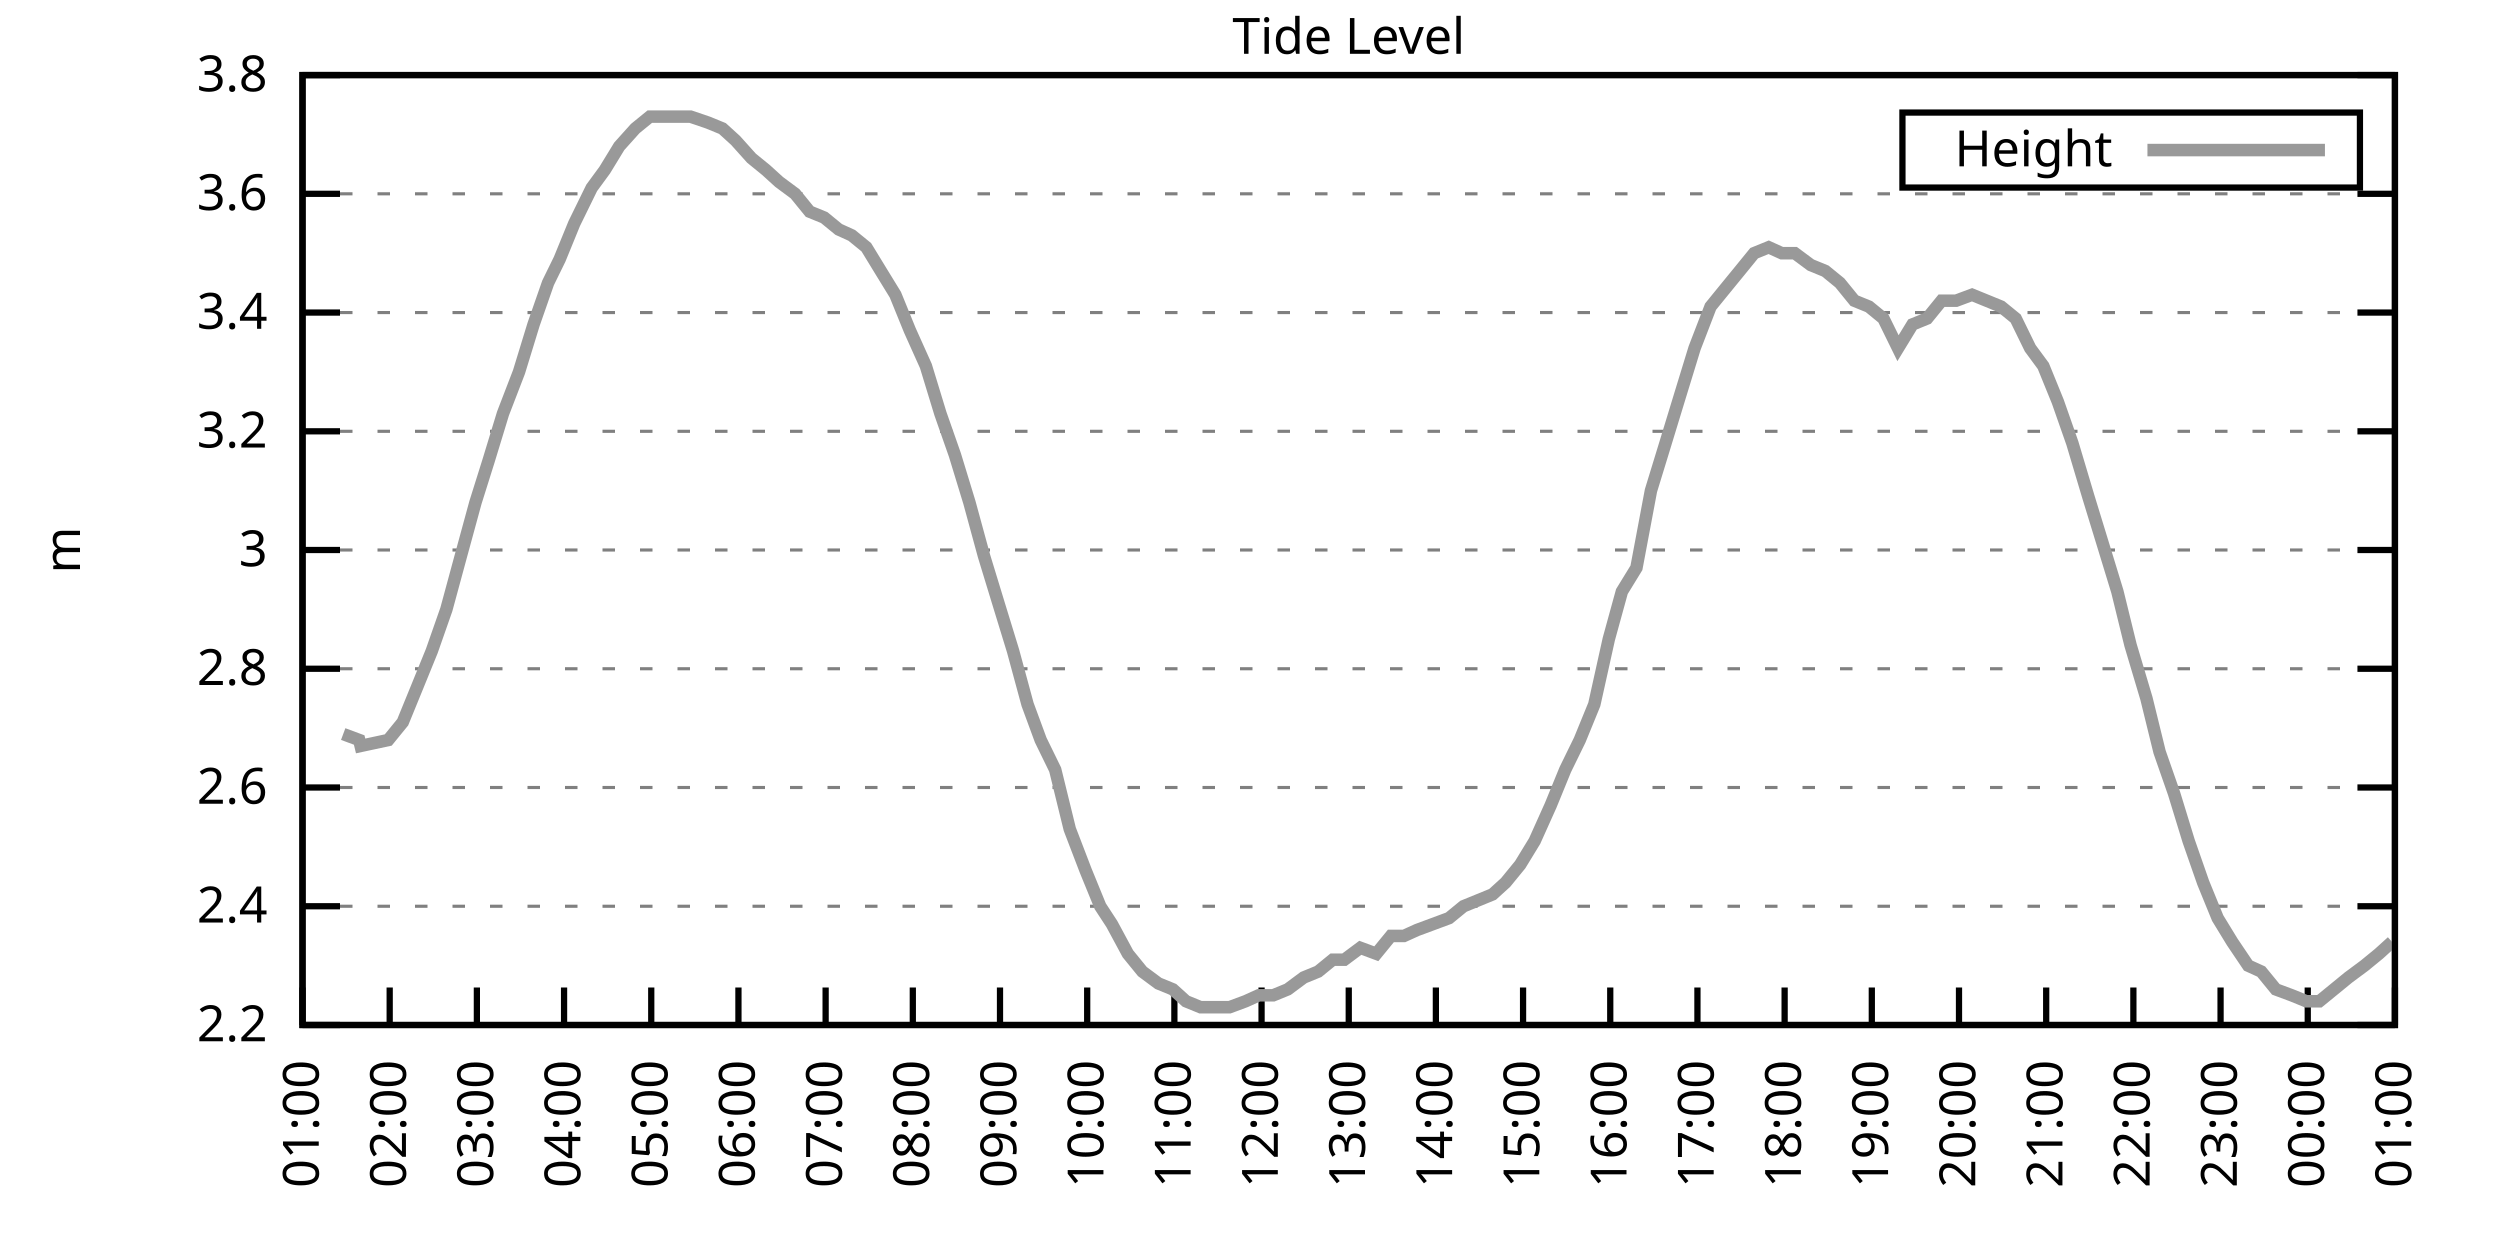
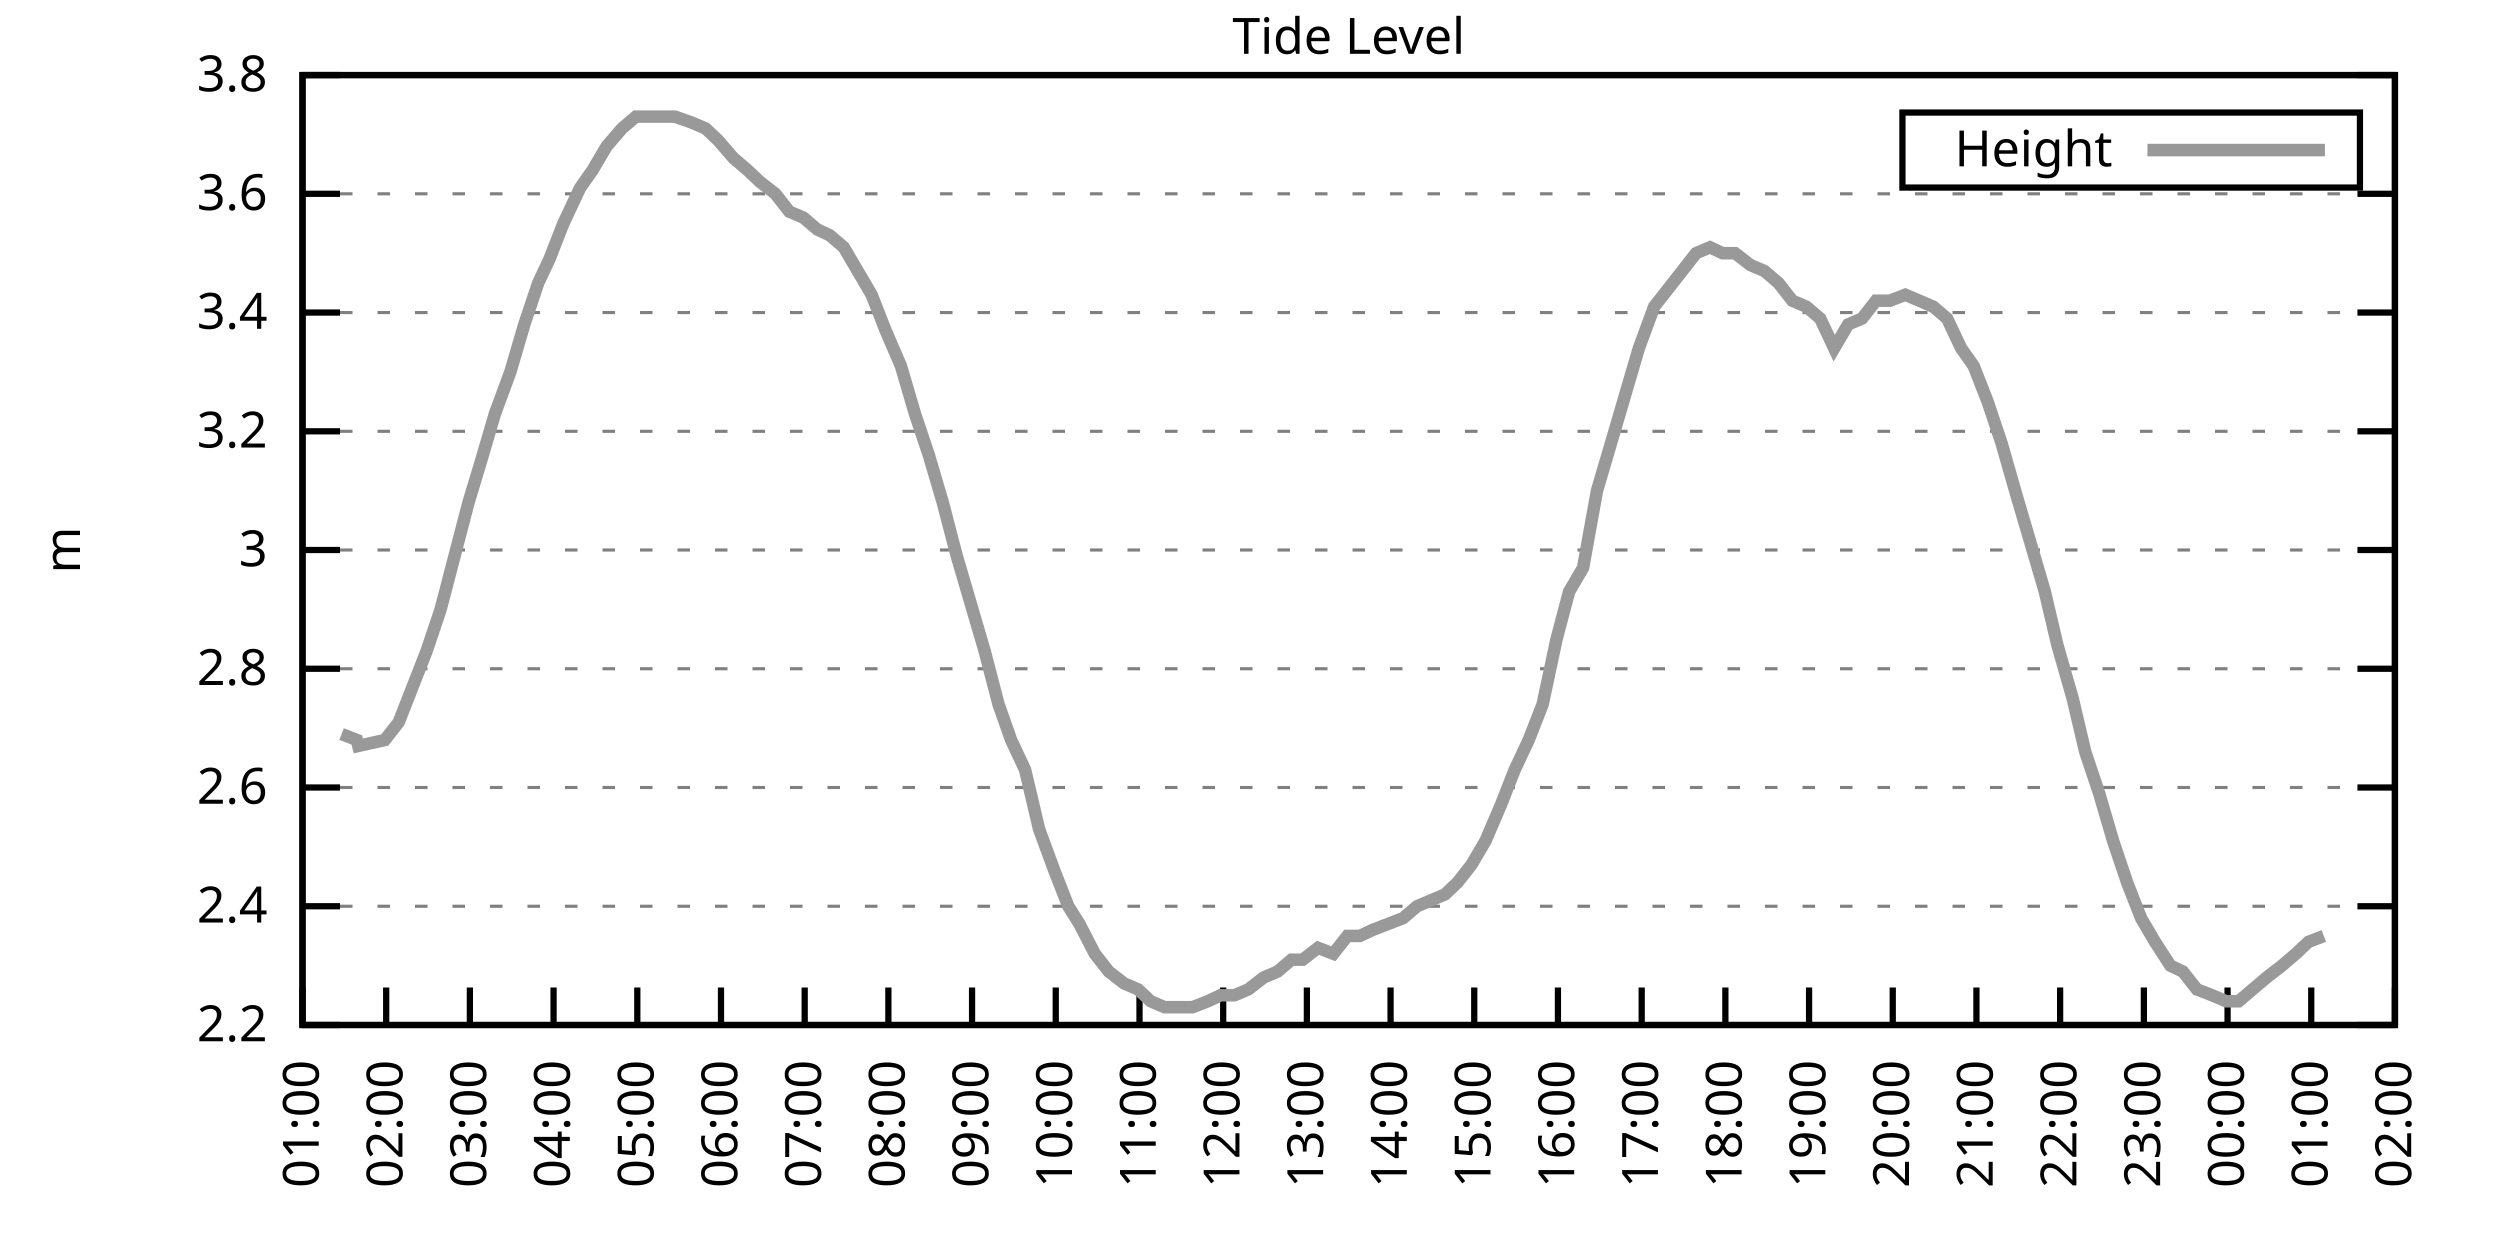
<svg xmlns="http://www.w3.org/2000/svg" xmlns:xlink="http://www.w3.org/1999/xlink" width="400" height="200" viewBox="0 0 400 200">
  <g id="gnuplot_canvas">
    <rect x="0" y="0" width="400" height="200" fill="none" />
    <defs>
      <circle id="gpDot" r="0.5" stroke-width="0.5" stroke="currentColor" />
      <path id="gpPt0" stroke-width="0.333" stroke="currentColor" d="M-1,0 h2 M0,-1 v2" />
      <path id="gpPt1" stroke-width="0.333" stroke="currentColor" d="M-1,-1 L1,1 M1,-1 L-1,1" />
      <path id="gpPt2" stroke-width="0.333" stroke="currentColor" d="M-1,0 L1,0 M0,-1 L0,1 M-1,-1 L1,1 M-1,1 L1,-1" />
      <rect id="gpPt3" stroke-width="0.333" stroke="currentColor" x="-1" y="-1" width="2" height="2" />
      <rect id="gpPt4" stroke-width="0.333" stroke="currentColor" fill="currentColor" x="-1" y="-1" width="2" height="2" />
      <circle id="gpPt5" stroke-width="0.333" stroke="currentColor" cx="0" cy="0" r="1" />
      <use xlink:href="#gpPt5" id="gpPt6" fill="currentColor" stroke="none" />
      <path id="gpPt7" stroke-width="0.333" stroke="currentColor" d="M0,-1.33 L-1.33,0.67 L1.33,0.67 z" />
      <use xlink:href="#gpPt7" id="gpPt8" fill="currentColor" stroke="none" />
      <use xlink:href="#gpPt7" id="gpPt9" stroke="currentColor" transform="rotate(180)" />
      <use xlink:href="#gpPt9" id="gpPt10" fill="currentColor" stroke="none" />
      <use xlink:href="#gpPt3" id="gpPt11" stroke="currentColor" transform="rotate(45)" />
      <use xlink:href="#gpPt11" id="gpPt12" fill="currentColor" stroke="none" />
      <path id="gpPt13" stroke-width="0.333" stroke="currentColor" d="M0,1.330 L1.265,0.411 L0.782,-1.067 L-0.782,-1.076 L-1.265,0.411 z" />
      <use xlink:href="#gpPt13" id="gpPt14" fill="currentColor" stroke="none" />
      <filter id="textbox" filterUnits="objectBoundingBox" x="0" y="0" height="1" width="1">
        <feFlood flood-color="white" flood-opacity="1" result="bgnd" />
        <feComposite in="SourceGraphic" in2="bgnd" operator="atop" />
      </filter>
      <filter id="greybox" filterUnits="objectBoundingBox" x="0" y="0" height="1" width="1">
        <feFlood flood-color="lightgrey" flood-opacity="1" result="grey" />
        <feComposite in="SourceGraphic" in2="grey" operator="atop" />
      </filter>
    </defs>
    <g fill="none" color="white" stroke="currentColor" stroke-width="1.00" stroke-linecap="butt" stroke-linejoin="miter">
</g>
    <g fill="none" color="black" stroke="currentColor" stroke-width="1.00" stroke-linecap="butt" stroke-linejoin="miter">
      <g stroke="none" shape-rendering="crispEdges">
        <polygon fill="rgb(255, 255, 255)" points="48.40,164.00 383.18,164.00 383.18,12.02 48.40,12.02 " />
      </g>
    </g>
    <g fill="none" color="black" stroke="currentColor" stroke-width="1.00" stroke-linecap="butt" stroke-linejoin="miter">
</g>
    <g fill="none" color="black" stroke="black" stroke-width="0.50" stroke-linecap="butt" stroke-linejoin="miter">
</g>
    <g fill="none" color="gray" stroke="currentColor" stroke-width="0.50" stroke-linecap="butt" stroke-linejoin="miter">
      <path stroke="gray" stroke-dasharray="2,4" class="gridline" d="M48.40,164.00 L383.19,164.00  " />
    </g>
    <g fill="none" color="gray" stroke="gray" stroke-width="1.00" stroke-linecap="butt" stroke-linejoin="miter">
</g>
    <g fill="none" color="black" stroke="currentColor" stroke-width="1.00" stroke-linecap="butt" stroke-linejoin="miter">
      <path stroke="black" d="M48.40,164.00 L54.40,164.00 M383.19,164.00 L377.19,164.00  " />
      <g transform="translate(42.80,166.60)" stroke="none" fill="black" font-family="Sans" font-size="8.00" text-anchor="end">
        <text>
          <tspan font-family="Sans"> 2.2</tspan>
        </text>
      </g>
    </g>
    <g fill="none" color="black" stroke="currentColor" stroke-width="1.00" stroke-linecap="butt" stroke-linejoin="miter">
</g>
    <g fill="none" color="black" stroke="black" stroke-width="0.50" stroke-linecap="butt" stroke-linejoin="miter">
</g>
    <g fill="none" color="gray" stroke="currentColor" stroke-width="0.50" stroke-linecap="butt" stroke-linejoin="miter">
      <path stroke="gray" stroke-dasharray="2,4" class="gridline" d="M48.40,145.00 L383.19,145.00  " />
    </g>
    <g fill="none" color="gray" stroke="gray" stroke-width="1.00" stroke-linecap="butt" stroke-linejoin="miter">
</g>
    <g fill="none" color="black" stroke="currentColor" stroke-width="1.00" stroke-linecap="butt" stroke-linejoin="miter">
      <path stroke="black" d="M48.40,145.00 L54.40,145.00 M383.19,145.00 L377.19,145.00  " />
      <g transform="translate(42.80,147.60)" stroke="none" fill="black" font-family="Sans" font-size="8.00" text-anchor="end">
        <text>
          <tspan font-family="Sans"> 2.4</tspan>
        </text>
      </g>
    </g>
    <g fill="none" color="black" stroke="currentColor" stroke-width="1.00" stroke-linecap="butt" stroke-linejoin="miter">
</g>
    <g fill="none" color="black" stroke="black" stroke-width="0.50" stroke-linecap="butt" stroke-linejoin="miter">
</g>
    <g fill="none" color="gray" stroke="currentColor" stroke-width="0.50" stroke-linecap="butt" stroke-linejoin="miter">
      <path stroke="gray" stroke-dasharray="2,4" class="gridline" d="M48.40,126.00 L383.19,126.00  " />
    </g>
    <g fill="none" color="gray" stroke="gray" stroke-width="1.00" stroke-linecap="butt" stroke-linejoin="miter">
</g>
    <g fill="none" color="black" stroke="currentColor" stroke-width="1.00" stroke-linecap="butt" stroke-linejoin="miter">
      <path stroke="black" d="M48.40,126.00 L54.40,126.00 M383.19,126.00 L377.19,126.00  " />
      <g transform="translate(42.80,128.60)" stroke="none" fill="black" font-family="Sans" font-size="8.00" text-anchor="end">
        <text>
          <tspan font-family="Sans"> 2.6</tspan>
        </text>
      </g>
    </g>
    <g fill="none" color="black" stroke="currentColor" stroke-width="1.00" stroke-linecap="butt" stroke-linejoin="miter">
</g>
    <g fill="none" color="black" stroke="black" stroke-width="0.50" stroke-linecap="butt" stroke-linejoin="miter">
</g>
    <g fill="none" color="gray" stroke="currentColor" stroke-width="0.50" stroke-linecap="butt" stroke-linejoin="miter">
      <path stroke="gray" stroke-dasharray="2,4" class="gridline" d="M48.40,107.00 L383.19,107.00  " />
    </g>
    <g fill="none" color="gray" stroke="gray" stroke-width="1.00" stroke-linecap="butt" stroke-linejoin="miter">
</g>
    <g fill="none" color="black" stroke="currentColor" stroke-width="1.00" stroke-linecap="butt" stroke-linejoin="miter">
      <path stroke="black" d="M48.40,107.00 L54.40,107.00 M383.19,107.00 L377.19,107.00  " />
      <g transform="translate(42.80,109.60)" stroke="none" fill="black" font-family="Sans" font-size="8.00" text-anchor="end">
        <text>
          <tspan font-family="Sans"> 2.8</tspan>
        </text>
      </g>
    </g>
    <g fill="none" color="black" stroke="currentColor" stroke-width="1.00" stroke-linecap="butt" stroke-linejoin="miter">
</g>
    <g fill="none" color="black" stroke="black" stroke-width="0.50" stroke-linecap="butt" stroke-linejoin="miter">
</g>
    <g fill="none" color="gray" stroke="currentColor" stroke-width="0.50" stroke-linecap="butt" stroke-linejoin="miter">
      <path stroke="gray" stroke-dasharray="2,4" class="gridline" d="M48.40,88.00 L383.19,88.00  " />
    </g>
    <g fill="none" color="gray" stroke="gray" stroke-width="1.00" stroke-linecap="butt" stroke-linejoin="miter">
</g>
    <g fill="none" color="black" stroke="currentColor" stroke-width="1.00" stroke-linecap="butt" stroke-linejoin="miter">
      <path stroke="black" d="M48.40,88.00 L54.40,88.00 M383.19,88.00 L377.19,88.00  " />
      <g transform="translate(42.80,90.60)" stroke="none" fill="black" font-family="Sans" font-size="8.00" text-anchor="end">
        <text>
          <tspan font-family="Sans"> 3</tspan>
        </text>
      </g>
    </g>
    <g fill="none" color="black" stroke="currentColor" stroke-width="1.00" stroke-linecap="butt" stroke-linejoin="miter">
</g>
    <g fill="none" color="black" stroke="black" stroke-width="0.50" stroke-linecap="butt" stroke-linejoin="miter">
</g>
    <g fill="none" color="gray" stroke="currentColor" stroke-width="0.50" stroke-linecap="butt" stroke-linejoin="miter">
      <path stroke="gray" stroke-dasharray="2,4" class="gridline" d="M48.40,69.01 L383.19,69.01  " />
    </g>
    <g fill="none" color="gray" stroke="gray" stroke-width="1.00" stroke-linecap="butt" stroke-linejoin="miter">
</g>
    <g fill="none" color="black" stroke="currentColor" stroke-width="1.00" stroke-linecap="butt" stroke-linejoin="miter">
      <path stroke="black" d="M48.40,69.01 L54.40,69.01 M383.19,69.01 L377.19,69.01  " />
      <g transform="translate(42.80,71.61)" stroke="none" fill="black" font-family="Sans" font-size="8.00" text-anchor="end">
        <text>
          <tspan font-family="Sans"> 3.2</tspan>
        </text>
      </g>
    </g>
    <g fill="none" color="black" stroke="currentColor" stroke-width="1.00" stroke-linecap="butt" stroke-linejoin="miter">
</g>
    <g fill="none" color="black" stroke="black" stroke-width="0.50" stroke-linecap="butt" stroke-linejoin="miter">
</g>
    <g fill="none" color="gray" stroke="currentColor" stroke-width="0.50" stroke-linecap="butt" stroke-linejoin="miter">
      <path stroke="gray" stroke-dasharray="2,4" class="gridline" d="M48.40,50.01 L383.19,50.01  " />
    </g>
    <g fill="none" color="gray" stroke="gray" stroke-width="1.00" stroke-linecap="butt" stroke-linejoin="miter">
</g>
    <g fill="none" color="black" stroke="currentColor" stroke-width="1.00" stroke-linecap="butt" stroke-linejoin="miter">
      <path stroke="black" d="M48.40,50.01 L54.40,50.01 M383.19,50.01 L377.19,50.01  " />
      <g transform="translate(42.80,52.61)" stroke="none" fill="black" font-family="Sans" font-size="8.00" text-anchor="end">
        <text>
          <tspan font-family="Sans"> 3.4</tspan>
        </text>
      </g>
    </g>
    <g fill="none" color="black" stroke="currentColor" stroke-width="1.00" stroke-linecap="butt" stroke-linejoin="miter">
</g>
    <g fill="none" color="black" stroke="black" stroke-width="0.50" stroke-linecap="butt" stroke-linejoin="miter">
</g>
    <g fill="none" color="gray" stroke="currentColor" stroke-width="0.50" stroke-linecap="butt" stroke-linejoin="miter">
      <path stroke="gray" stroke-dasharray="2,4" class="gridline" d="M48.40,31.01 L383.19,31.01  " />
    </g>
    <g fill="none" color="gray" stroke="gray" stroke-width="1.00" stroke-linecap="butt" stroke-linejoin="miter">
</g>
    <g fill="none" color="black" stroke="currentColor" stroke-width="1.00" stroke-linecap="butt" stroke-linejoin="miter">
      <path stroke="black" d="M48.40,31.01 L54.40,31.01 M383.19,31.01 L377.19,31.01  " />
      <g transform="translate(42.80,33.61)" stroke="none" fill="black" font-family="Sans" font-size="8.00" text-anchor="end">
        <text>
          <tspan font-family="Sans"> 3.6</tspan>
        </text>
      </g>
    </g>
    <g fill="none" color="black" stroke="currentColor" stroke-width="1.00" stroke-linecap="butt" stroke-linejoin="miter">
</g>
    <g fill="none" color="black" stroke="black" stroke-width="0.50" stroke-linecap="butt" stroke-linejoin="miter">
</g>
    <g fill="none" color="gray" stroke="currentColor" stroke-width="0.50" stroke-linecap="butt" stroke-linejoin="miter">
      <path stroke="gray" stroke-dasharray="2,4" class="gridline" d="M48.40,12.01 L383.19,12.01  " />
    </g>
    <g fill="none" color="gray" stroke="gray" stroke-width="1.00" stroke-linecap="butt" stroke-linejoin="miter">
</g>
    <g fill="none" color="black" stroke="currentColor" stroke-width="1.00" stroke-linecap="butt" stroke-linejoin="miter">
      <path stroke="black" d="M48.40,12.01 L54.40,12.01 M383.19,12.01 L377.19,12.01  " />
      <g transform="translate(42.80,14.61)" stroke="none" fill="black" font-family="Sans" font-size="8.00" text-anchor="end">
        <text>
          <tspan font-family="Sans"> 3.8</tspan>
        </text>
      </g>
    </g>
    <g fill="none" color="black" stroke="currentColor" stroke-width="1.00" stroke-linecap="butt" stroke-linejoin="miter">
      <path stroke="black" d="M48.40,164.00 L48.40,158.00  " />
      <g transform="translate(51.00,169.60) rotate(270.00)" stroke="none" fill="black" font-family="Sans" font-size="8.00" text-anchor="end">
        <text>
          <tspan font-family="Sans">01:00</tspan>
        </text>
      </g>
    </g>
    <g fill="none" color="black" stroke="currentColor" stroke-width="1.00" stroke-linecap="butt" stroke-linejoin="miter">
-       <path stroke="black" d="M62.35,164.00 L62.35,158.00  " />
-       <g transform="translate(64.95,169.60) rotate(270.00)" stroke="none" fill="black" font-family="Sans" font-size="8.00" text-anchor="end">
+       <path stroke="black" d="M61.79,164.00 L61.79,158.00  " />
+       <g transform="translate(64.39,169.60) rotate(270.00)" stroke="none" fill="black" font-family="Sans" font-size="8.00" text-anchor="end">
        <text>
          <tspan font-family="Sans">02:00</tspan>
        </text>
      </g>
    </g>
    <g fill="none" color="black" stroke="currentColor" stroke-width="1.00" stroke-linecap="butt" stroke-linejoin="miter">
-       <path stroke="black" d="M76.30,164.00 L76.30,158.00  " />
-       <g transform="translate(78.90,169.60) rotate(270.00)" stroke="none" fill="black" font-family="Sans" font-size="8.00" text-anchor="end">
+       <path stroke="black" d="M75.18,164.00 L75.18,158.00  " />
+       <g transform="translate(77.78,169.60) rotate(270.00)" stroke="none" fill="black" font-family="Sans" font-size="8.00" text-anchor="end">
        <text>
          <tspan font-family="Sans">03:00</tspan>
        </text>
      </g>
    </g>
    <g fill="none" color="black" stroke="currentColor" stroke-width="1.00" stroke-linecap="butt" stroke-linejoin="miter">
-       <path stroke="black" d="M90.25,164.00 L90.25,158.00  " />
-       <g transform="translate(92.85,169.60) rotate(270.00)" stroke="none" fill="black" font-family="Sans" font-size="8.00" text-anchor="end">
+       <path stroke="black" d="M88.57,164.00 L88.57,158.00  " />
+       <g transform="translate(91.17,169.60) rotate(270.00)" stroke="none" fill="black" font-family="Sans" font-size="8.00" text-anchor="end">
        <text>
          <tspan font-family="Sans">04:00</tspan>
        </text>
      </g>
    </g>
    <g fill="none" color="black" stroke="currentColor" stroke-width="1.00" stroke-linecap="butt" stroke-linejoin="miter">
-       <path stroke="black" d="M104.20,164.00 L104.20,158.00  " />
-       <g transform="translate(106.80,169.60) rotate(270.00)" stroke="none" fill="black" font-family="Sans" font-size="8.00" text-anchor="end">
+       <path stroke="black" d="M101.97,164.00 L101.97,158.00  " />
+       <g transform="translate(104.57,169.60) rotate(270.00)" stroke="none" fill="black" font-family="Sans" font-size="8.00" text-anchor="end">
        <text>
          <tspan font-family="Sans">05:00</tspan>
        </text>
      </g>
    </g>
    <g fill="none" color="black" stroke="currentColor" stroke-width="1.00" stroke-linecap="butt" stroke-linejoin="miter">
-       <path stroke="black" d="M118.15,164.00 L118.15,158.00  " />
-       <g transform="translate(120.75,169.60) rotate(270.00)" stroke="none" fill="black" font-family="Sans" font-size="8.00" text-anchor="end">
+       <path stroke="black" d="M115.36,164.00 L115.36,158.00  " />
+       <g transform="translate(117.96,169.60) rotate(270.00)" stroke="none" fill="black" font-family="Sans" font-size="8.00" text-anchor="end">
        <text>
          <tspan font-family="Sans">06:00</tspan>
        </text>
      </g>
    </g>
    <g fill="none" color="black" stroke="currentColor" stroke-width="1.00" stroke-linecap="butt" stroke-linejoin="miter">
-       <path stroke="black" d="M132.10,164.00 L132.10,158.00  " />
-       <g transform="translate(134.70,169.60) rotate(270.00)" stroke="none" fill="black" font-family="Sans" font-size="8.00" text-anchor="end">
+       <path stroke="black" d="M128.75,164.00 L128.75,158.00  " />
+       <g transform="translate(131.35,169.60) rotate(270.00)" stroke="none" fill="black" font-family="Sans" font-size="8.00" text-anchor="end">
        <text>
          <tspan font-family="Sans">07:00</tspan>
        </text>
      </g>
    </g>
    <g fill="none" color="black" stroke="currentColor" stroke-width="1.00" stroke-linecap="butt" stroke-linejoin="miter">
-       <path stroke="black" d="M146.05,164.00 L146.05,158.00  " />
-       <g transform="translate(148.65,169.60) rotate(270.00)" stroke="none" fill="black" font-family="Sans" font-size="8.00" text-anchor="end">
+       <path stroke="black" d="M142.14,164.00 L142.14,158.00  " />
+       <g transform="translate(144.74,169.60) rotate(270.00)" stroke="none" fill="black" font-family="Sans" font-size="8.00" text-anchor="end">
        <text>
          <tspan font-family="Sans">08:00</tspan>
        </text>
      </g>
    </g>
    <g fill="none" color="black" stroke="currentColor" stroke-width="1.00" stroke-linecap="butt" stroke-linejoin="miter">
-       <path stroke="black" d="M160.00,164.00 L160.00,158.00  " />
-       <g transform="translate(162.60,169.60) rotate(270.00)" stroke="none" fill="black" font-family="Sans" font-size="8.00" text-anchor="end">
+       <path stroke="black" d="M155.53,164.00 L155.53,158.00  " />
+       <g transform="translate(158.13,169.60) rotate(270.00)" stroke="none" fill="black" font-family="Sans" font-size="8.00" text-anchor="end">
        <text>
          <tspan font-family="Sans">09:00</tspan>
        </text>
      </g>
    </g>
    <g fill="none" color="black" stroke="currentColor" stroke-width="1.00" stroke-linecap="butt" stroke-linejoin="miter">
-       <path stroke="black" d="M173.95,164.00 L173.95,158.00  " />
-       <g transform="translate(176.55,169.60) rotate(270.00)" stroke="none" fill="black" font-family="Sans" font-size="8.00" text-anchor="end">
+       <path stroke="black" d="M168.92,164.00 L168.92,158.00  " />
+       <g transform="translate(171.52,169.60) rotate(270.00)" stroke="none" fill="black" font-family="Sans" font-size="8.00" text-anchor="end">
        <text>
          <tspan font-family="Sans">10:00</tspan>
        </text>
      </g>
    </g>
    <g fill="none" color="black" stroke="currentColor" stroke-width="1.00" stroke-linecap="butt" stroke-linejoin="miter">
-       <path stroke="black" d="M187.90,164.00 L187.90,158.00  " />
-       <g transform="translate(190.50,169.60) rotate(270.00)" stroke="none" fill="black" font-family="Sans" font-size="8.00" text-anchor="end">
+       <path stroke="black" d="M182.32,164.00 L182.32,158.00  " />
+       <g transform="translate(184.92,169.60) rotate(270.00)" stroke="none" fill="black" font-family="Sans" font-size="8.00" text-anchor="end">
        <text>
          <tspan font-family="Sans">11:00</tspan>
        </text>
      </g>
    </g>
    <g fill="none" color="black" stroke="currentColor" stroke-width="1.00" stroke-linecap="butt" stroke-linejoin="miter">
-       <path stroke="black" d="M201.85,164.00 L201.85,158.00  " />
-       <g transform="translate(204.45,169.60) rotate(270.00)" stroke="none" fill="black" font-family="Sans" font-size="8.00" text-anchor="end">
+       <path stroke="black" d="M195.71,164.00 L195.71,158.00  " />
+       <g transform="translate(198.31,169.60) rotate(270.00)" stroke="none" fill="black" font-family="Sans" font-size="8.00" text-anchor="end">
        <text>
          <tspan font-family="Sans">12:00</tspan>
        </text>
      </g>
    </g>
    <g fill="none" color="black" stroke="currentColor" stroke-width="1.00" stroke-linecap="butt" stroke-linejoin="miter">
-       <path stroke="black" d="M215.80,164.00 L215.80,158.00  " />
-       <g transform="translate(218.40,169.60) rotate(270.00)" stroke="none" fill="black" font-family="Sans" font-size="8.00" text-anchor="end">
+       <path stroke="black" d="M209.10,164.00 L209.10,158.00  " />
+       <g transform="translate(211.70,169.60) rotate(270.00)" stroke="none" fill="black" font-family="Sans" font-size="8.00" text-anchor="end">
        <text>
          <tspan font-family="Sans">13:00</tspan>
        </text>
      </g>
    </g>
    <g fill="none" color="black" stroke="currentColor" stroke-width="1.00" stroke-linecap="butt" stroke-linejoin="miter">
-       <path stroke="black" d="M229.74,164.00 L229.74,158.00  " />
-       <g transform="translate(232.34,169.60) rotate(270.00)" stroke="none" fill="black" font-family="Sans" font-size="8.00" text-anchor="end">
+       <path stroke="black" d="M222.49,164.00 L222.49,158.00  " />
+       <g transform="translate(225.09,169.60) rotate(270.00)" stroke="none" fill="black" font-family="Sans" font-size="8.00" text-anchor="end">
        <text>
          <tspan font-family="Sans">14:00</tspan>
        </text>
      </g>
    </g>
    <g fill="none" color="black" stroke="currentColor" stroke-width="1.00" stroke-linecap="butt" stroke-linejoin="miter">
-       <path stroke="black" d="M243.69,164.00 L243.69,158.00  " />
-       <g transform="translate(246.29,169.60) rotate(270.00)" stroke="none" fill="black" font-family="Sans" font-size="8.00" text-anchor="end">
+       <path stroke="black" d="M235.88,164.00 L235.88,158.00  " />
+       <g transform="translate(238.48,169.60) rotate(270.00)" stroke="none" fill="black" font-family="Sans" font-size="8.00" text-anchor="end">
        <text>
          <tspan font-family="Sans">15:00</tspan>
        </text>
      </g>
    </g>
    <g fill="none" color="black" stroke="currentColor" stroke-width="1.00" stroke-linecap="butt" stroke-linejoin="miter">
-       <path stroke="black" d="M257.64,164.00 L257.64,158.00  " />
-       <g transform="translate(260.24,169.60) rotate(270.00)" stroke="none" fill="black" font-family="Sans" font-size="8.00" text-anchor="end">
+       <path stroke="black" d="M249.27,164.00 L249.27,158.00  " />
+       <g transform="translate(251.87,169.60) rotate(270.00)" stroke="none" fill="black" font-family="Sans" font-size="8.00" text-anchor="end">
        <text>
          <tspan font-family="Sans">16:00</tspan>
        </text>
      </g>
    </g>
    <g fill="none" color="black" stroke="currentColor" stroke-width="1.00" stroke-linecap="butt" stroke-linejoin="miter">
-       <path stroke="black" d="M271.59,164.00 L271.59,158.00  " />
-       <g transform="translate(274.19,169.60) rotate(270.00)" stroke="none" fill="black" font-family="Sans" font-size="8.00" text-anchor="end">
+       <path stroke="black" d="M262.67,164.00 L262.67,158.00  " />
+       <g transform="translate(265.27,169.60) rotate(270.00)" stroke="none" fill="black" font-family="Sans" font-size="8.00" text-anchor="end">
        <text>
          <tspan font-family="Sans">17:00</tspan>
        </text>
      </g>
    </g>
    <g fill="none" color="black" stroke="currentColor" stroke-width="1.00" stroke-linecap="butt" stroke-linejoin="miter">
-       <path stroke="black" d="M285.54,164.00 L285.54,158.00  " />
-       <g transform="translate(288.14,169.60) rotate(270.00)" stroke="none" fill="black" font-family="Sans" font-size="8.00" text-anchor="end">
+       <path stroke="black" d="M276.06,164.00 L276.06,158.00  " />
+       <g transform="translate(278.66,169.60) rotate(270.00)" stroke="none" fill="black" font-family="Sans" font-size="8.00" text-anchor="end">
        <text>
          <tspan font-family="Sans">18:00</tspan>
        </text>
      </g>
    </g>
    <g fill="none" color="black" stroke="currentColor" stroke-width="1.00" stroke-linecap="butt" stroke-linejoin="miter">
-       <path stroke="black" d="M299.49,164.00 L299.49,158.00  " />
-       <g transform="translate(302.09,169.60) rotate(270.00)" stroke="none" fill="black" font-family="Sans" font-size="8.00" text-anchor="end">
+       <path stroke="black" d="M289.45,164.00 L289.45,158.00  " />
+       <g transform="translate(292.05,169.60) rotate(270.00)" stroke="none" fill="black" font-family="Sans" font-size="8.00" text-anchor="end">
        <text>
          <tspan font-family="Sans">19:00</tspan>
        </text>
      </g>
    </g>
    <g fill="none" color="black" stroke="currentColor" stroke-width="1.00" stroke-linecap="butt" stroke-linejoin="miter">
-       <path stroke="black" d="M313.44,164.00 L313.44,158.00  " />
-       <g transform="translate(316.04,169.60) rotate(270.00)" stroke="none" fill="black" font-family="Sans" font-size="8.00" text-anchor="end">
+       <path stroke="black" d="M302.84,164.00 L302.84,158.00  " />
+       <g transform="translate(305.44,169.60) rotate(270.00)" stroke="none" fill="black" font-family="Sans" font-size="8.00" text-anchor="end">
        <text>
          <tspan font-family="Sans">20:00</tspan>
        </text>
      </g>
    </g>
    <g fill="none" color="black" stroke="currentColor" stroke-width="1.00" stroke-linecap="butt" stroke-linejoin="miter">
-       <path stroke="black" d="M327.39,164.00 L327.39,158.00  " />
-       <g transform="translate(329.99,169.60) rotate(270.00)" stroke="none" fill="black" font-family="Sans" font-size="8.00" text-anchor="end">
+       <path stroke="black" d="M316.23,164.00 L316.23,158.00  " />
+       <g transform="translate(318.83,169.60) rotate(270.00)" stroke="none" fill="black" font-family="Sans" font-size="8.00" text-anchor="end">
        <text>
          <tspan font-family="Sans">21:00</tspan>
        </text>
      </g>
    </g>
    <g fill="none" color="black" stroke="currentColor" stroke-width="1.00" stroke-linecap="butt" stroke-linejoin="miter">
-       <path stroke="black" d="M341.34,164.00 L341.34,158.00  " />
-       <g transform="translate(343.94,169.60) rotate(270.00)" stroke="none" fill="black" font-family="Sans" font-size="8.00" text-anchor="end">
+       <path stroke="black" d="M329.62,164.00 L329.62,158.00  " />
+       <g transform="translate(332.22,169.60) rotate(270.00)" stroke="none" fill="black" font-family="Sans" font-size="8.00" text-anchor="end">
        <text>
          <tspan font-family="Sans">22:00</tspan>
        </text>
      </g>
    </g>
    <g fill="none" color="black" stroke="currentColor" stroke-width="1.00" stroke-linecap="butt" stroke-linejoin="miter">
-       <path stroke="black" d="M355.29,164.00 L355.29,158.00  " />
-       <g transform="translate(357.89,169.60) rotate(270.00)" stroke="none" fill="black" font-family="Sans" font-size="8.00" text-anchor="end">
+       <path stroke="black" d="M343.02,164.00 L343.02,158.00  " />
+       <g transform="translate(345.62,169.60) rotate(270.00)" stroke="none" fill="black" font-family="Sans" font-size="8.00" text-anchor="end">
        <text>
          <tspan font-family="Sans">23:00</tspan>
        </text>
      </g>
    </g>
    <g fill="none" color="black" stroke="currentColor" stroke-width="1.00" stroke-linecap="butt" stroke-linejoin="miter">
-       <path stroke="black" d="M369.24,164.00 L369.24,158.00  " />
-       <g transform="translate(371.84,169.60) rotate(270.00)" stroke="none" fill="black" font-family="Sans" font-size="8.00" text-anchor="end">
+       <path stroke="black" d="M356.41,164.00 L356.41,158.00  " />
+       <g transform="translate(359.01,169.60) rotate(270.00)" stroke="none" fill="black" font-family="Sans" font-size="8.00" text-anchor="end">
        <text>
          <tspan font-family="Sans">00:00</tspan>
+         </text>
+       </g>
+     </g>
+     <g fill="none" color="black" stroke="currentColor" stroke-width="1.00" stroke-linecap="butt" stroke-linejoin="miter">
+       <path stroke="black" d="M369.80,164.00 L369.80,158.00  " />
+       <g transform="translate(372.40,169.60) rotate(270.00)" stroke="none" fill="black" font-family="Sans" font-size="8.00" text-anchor="end">
+         <text>
+           <tspan font-family="Sans">01:00</tspan>
        </text>
      </g>
    </g>
    <g fill="none" color="black" stroke="currentColor" stroke-width="1.00" stroke-linecap="butt" stroke-linejoin="miter">
      <path stroke="black" d="M383.19,164.00 L383.19,158.00  " />
      <g transform="translate(385.79,169.60) rotate(270.00)" stroke="none" fill="black" font-family="Sans" font-size="8.00" text-anchor="end">
        <text>
-           <tspan font-family="Sans">01:00</tspan>
+           <tspan font-family="Sans">02:00</tspan>
        </text>
      </g>
    </g>
    <g fill="none" color="black" stroke="currentColor" stroke-width="1.00" stroke-linecap="butt" stroke-linejoin="miter">
</g>
    <g fill="none" color="black" stroke="currentColor" stroke-width="1.00" stroke-linecap="butt" stroke-linejoin="miter">
      <path stroke="black" d="M48.40,12.01 L48.40,164.00 L383.19,164.00 L383.19,12.01 L48.40,12.01 Z  " />
    </g>
    <g fill="none" color="black" stroke="currentColor" stroke-width="1.00" stroke-linecap="butt" stroke-linejoin="miter">
</g>
    <g fill="none" color="black" stroke="currentColor" stroke-width="1.00" stroke-linecap="butt" stroke-linejoin="miter">
      <path stroke="black" d="M304.39,30.01 L304.39,18.01 L377.59,18.01 L377.59,30.01 L304.39,30.01 Z  " />
    </g>
    <g id="Tide_level_plot_1">
      <g fill="none" color="white" stroke="black" stroke-width="2.00" stroke-linecap="butt" stroke-linejoin="miter">
</g>
      <g fill="none" color="black" stroke="currentColor" stroke-width="2.00" stroke-linecap="butt" stroke-linejoin="miter">
        <g transform="translate(337.99,26.61)" stroke="none" fill="black" font-family="Sans" font-size="8.00" text-anchor="end">
          <text>
            <tspan font-family="Sans">Height</tspan>
          </text>
        </g>
      </g>
      <g fill="none" color="black" stroke="currentColor" stroke-width="2.00" stroke-linecap="butt" stroke-linejoin="miter">
-         <path stroke="rgb(153, 153, 153)" d="M343.59,24.01 L371.99,24.01 M54.91,117.45 L57.47,118.40 L57.70,119.35 L62.12,118.40 L64.44,115.55 L66.77,109.85   L69.09,104.15 L71.42,97.50 L73.74,88.95 L76.07,80.41 L78.16,73.76 L80.48,66.16 L83.04,59.51 L85.37,51.91   L87.69,45.26 L89.55,41.46 L91.88,35.76 L94.67,30.06 L96.76,27.21 L99.08,23.41 L101.64,20.56 L103.97,18.66   L106.29,18.66 L108.62,18.66 L110.48,18.66 L113.27,19.61 L115.59,20.56 L117.68,22.46 L120.24,25.31 L122.57,27.21   L124.66,29.11 L127.22,31.01 L129.54,33.86 L131.87,34.81 L134.19,36.71 L136.28,37.66 L138.61,39.56 L140.93,43.36   L143.26,47.16 L145.58,52.86 L148.14,58.56 L150.46,66.16 L152.79,72.81 L155.11,80.41 L157.44,88.95 L159.76,96.55   L162.09,104.15 L164.41,112.70 L166.51,118.40 L168.83,123.15 L171.16,132.65 L173.71,139.30 L176.04,145.00 L177.90,147.85   L180.46,152.60 L182.78,155.45 L185.34,157.35 L187.66,158.30 L189.76,160.20 L192.08,161.15 L194.64,161.15 L196.73,161.15   L199.29,160.20 L201.38,159.25 L203.71,159.25 L206.03,158.30 L208.59,156.40 L210.91,155.45 L213.24,153.55 L215.10,153.55   L217.65,151.65 L220.21,152.60 L222.54,149.75 L224.63,149.75 L226.72,148.80 L229.28,147.85 L231.84,146.90 L234.16,145.00   L236.49,144.05 L238.81,143.10 L240.90,141.20 L243.23,138.35 L245.55,134.55 L248.11,128.85 L250.44,123.15 L252.76,118.40   L255.09,112.70 L257.41,102.25 L259.50,94.65 L261.83,90.85 L264.15,78.51 L266.48,70.91 L268.80,63.31 L271.13,55.71   L273.69,49.06 L276.01,46.21 L278.34,43.36 L280.66,40.51 L282.99,39.56 L285.08,40.51 L287.17,40.51 L289.73,42.41   L292.05,43.36 L294.38,45.26 L296.70,48.11 L299.03,49.06 L301.35,50.96 L303.68,55.71 L306.00,51.91 L308.33,50.96   L310.65,48.11 L312.98,48.11 L315.53,47.16 L317.86,48.11 L320.18,49.06 L322.51,50.96 L324.83,55.71 L326.93,58.56   L329.25,64.26 L331.58,70.91 L334.13,79.46 L336.46,87.06 L338.78,94.65 L340.88,103.20 L343.43,111.75 L345.53,120.30   L347.85,126.95 L350.18,134.55 L352.50,141.20 L354.83,146.90 L357.15,150.70 L359.71,154.50 L361.80,155.45 L364.13,158.30   L366.68,159.25 L369.01,160.20 L371.10,160.20 L373.43,158.30 L375.75,156.40 L378.31,154.50 L380.63,152.60 L382.73,150.70    " />
+         <path stroke="rgb(153, 153, 153)" d="M343.59,24.01 L371.99,24.01 M54.65,117.45 L57.10,118.40 L57.33,119.35 L61.57,118.40 L63.80,115.55 L66.03,109.85   L68.26,104.15 L70.50,97.50 L72.73,88.95 L74.96,80.41 L76.97,73.76 L79.20,66.16 L81.66,59.51 L83.89,51.91   L86.12,45.26 L87.91,41.46 L90.14,35.76 L92.82,30.06 L94.82,27.21 L97.06,23.41 L99.51,20.56 L101.74,18.66   L103.98,18.66 L106.21,18.66 L107.99,18.66 L110.67,19.61 L112.90,20.56 L114.91,22.46 L117.37,25.31 L119.60,27.21   L121.61,29.11 L124.06,31.01 L126.29,33.86 L128.53,34.81 L130.76,36.71 L132.77,37.66 L135.00,39.56 L137.23,43.36   L139.46,47.16 L141.69,52.86 L144.15,58.56 L146.38,66.16 L148.61,72.81 L150.85,80.41 L153.08,88.95 L155.31,96.55   L157.54,104.15 L159.77,112.70 L161.78,118.40 L164.01,123.15 L166.25,132.65 L168.70,139.30 L170.93,145.00 L172.72,147.85   L175.17,152.60 L177.41,155.45 L179.86,157.35 L182.09,158.30 L184.10,160.20 L186.33,161.15 L188.79,161.15 L190.80,161.15   L193.25,160.20 L195.26,159.25 L197.49,159.25 L199.73,158.30 L202.18,156.40 L204.41,155.45 L206.64,153.55 L208.43,153.55   L210.88,151.65 L213.34,152.60 L215.57,149.75 L217.58,149.75 L219.59,148.80 L222.04,147.85 L224.50,146.90 L226.73,145.00   L228.96,144.05 L231.20,143.10 L233.20,141.20 L235.44,138.35 L237.67,134.55 L240.12,128.85 L242.36,123.15 L244.59,118.40   L246.82,112.70 L249.05,102.25 L251.06,94.65 L253.29,90.85 L255.52,78.51 L257.76,70.91 L259.99,63.31 L262.22,55.71   L264.67,49.06 L266.91,46.21 L269.14,43.36 L271.37,40.51 L273.60,39.56 L275.61,40.51 L277.62,40.51 L280.07,42.41   L282.31,43.36 L284.54,45.26 L286.77,48.11 L289.00,49.06 L291.23,50.96 L293.47,55.71 L295.70,51.91 L297.93,50.96   L300.16,48.11 L302.39,48.11 L304.85,47.16 L307.08,48.11 L309.31,49.06 L311.54,50.96 L313.78,55.71 L315.79,58.56   L318.02,64.26 L320.25,70.91 L322.70,79.46 L324.94,87.06 L327.17,94.65 L329.18,103.20 L331.63,111.75 L333.64,120.30   L335.87,126.95 L338.10,134.55 L340.34,141.20 L342.57,146.90 L344.80,150.70 L347.26,154.50 L349.26,155.45 L351.50,158.30   L353.95,159.25 L356.18,160.20 L358.19,160.20 L360.42,158.30 L362.66,156.40 L365.11,154.50 L367.34,152.60 L369.35,150.70   L371.81,149.75  " />
      </g>
    </g>
    <g fill="none" color="black" stroke="currentColor" stroke-width="2.00" stroke-linecap="butt" stroke-linejoin="miter">
</g>
    <g fill="none" color="black" stroke="black" stroke-width="1.00" stroke-linecap="butt" stroke-linejoin="miter">
</g>
    <g fill="none" color="black" stroke="currentColor" stroke-width="1.00" stroke-linecap="butt" stroke-linejoin="miter">
      <path stroke="black" d="M48.40,12.01 L48.40,164.00 L383.19,164.00 L383.19,12.01 L48.40,12.01 Z  " />
      <g transform="translate(12.80,88.01) rotate(270.00)" stroke="none" fill="black" font-family="Sans" font-size="8.00" text-anchor="middle">
        <text>
          <tspan font-family="Sans">m</tspan>
        </text>
      </g>
    </g>
    <g fill="none" color="black" stroke="currentColor" stroke-width="1.00" stroke-linecap="butt" stroke-linejoin="miter">
</g>
    <g fill="none" color="black" stroke="currentColor" stroke-width="1.00" stroke-linecap="butt" stroke-linejoin="miter">
      <g transform="translate(215.79,8.61)" stroke="none" fill="black" font-family="Sans" font-size="8.00" text-anchor="middle">
        <text>
          <tspan font-family="Sans">Tide Level</tspan>
        </text>
      </g>
    </g>
    <g fill="none" color="black" stroke="currentColor" stroke-width="1.00" stroke-linecap="butt" stroke-linejoin="miter">
</g>
  </g>
</svg>
